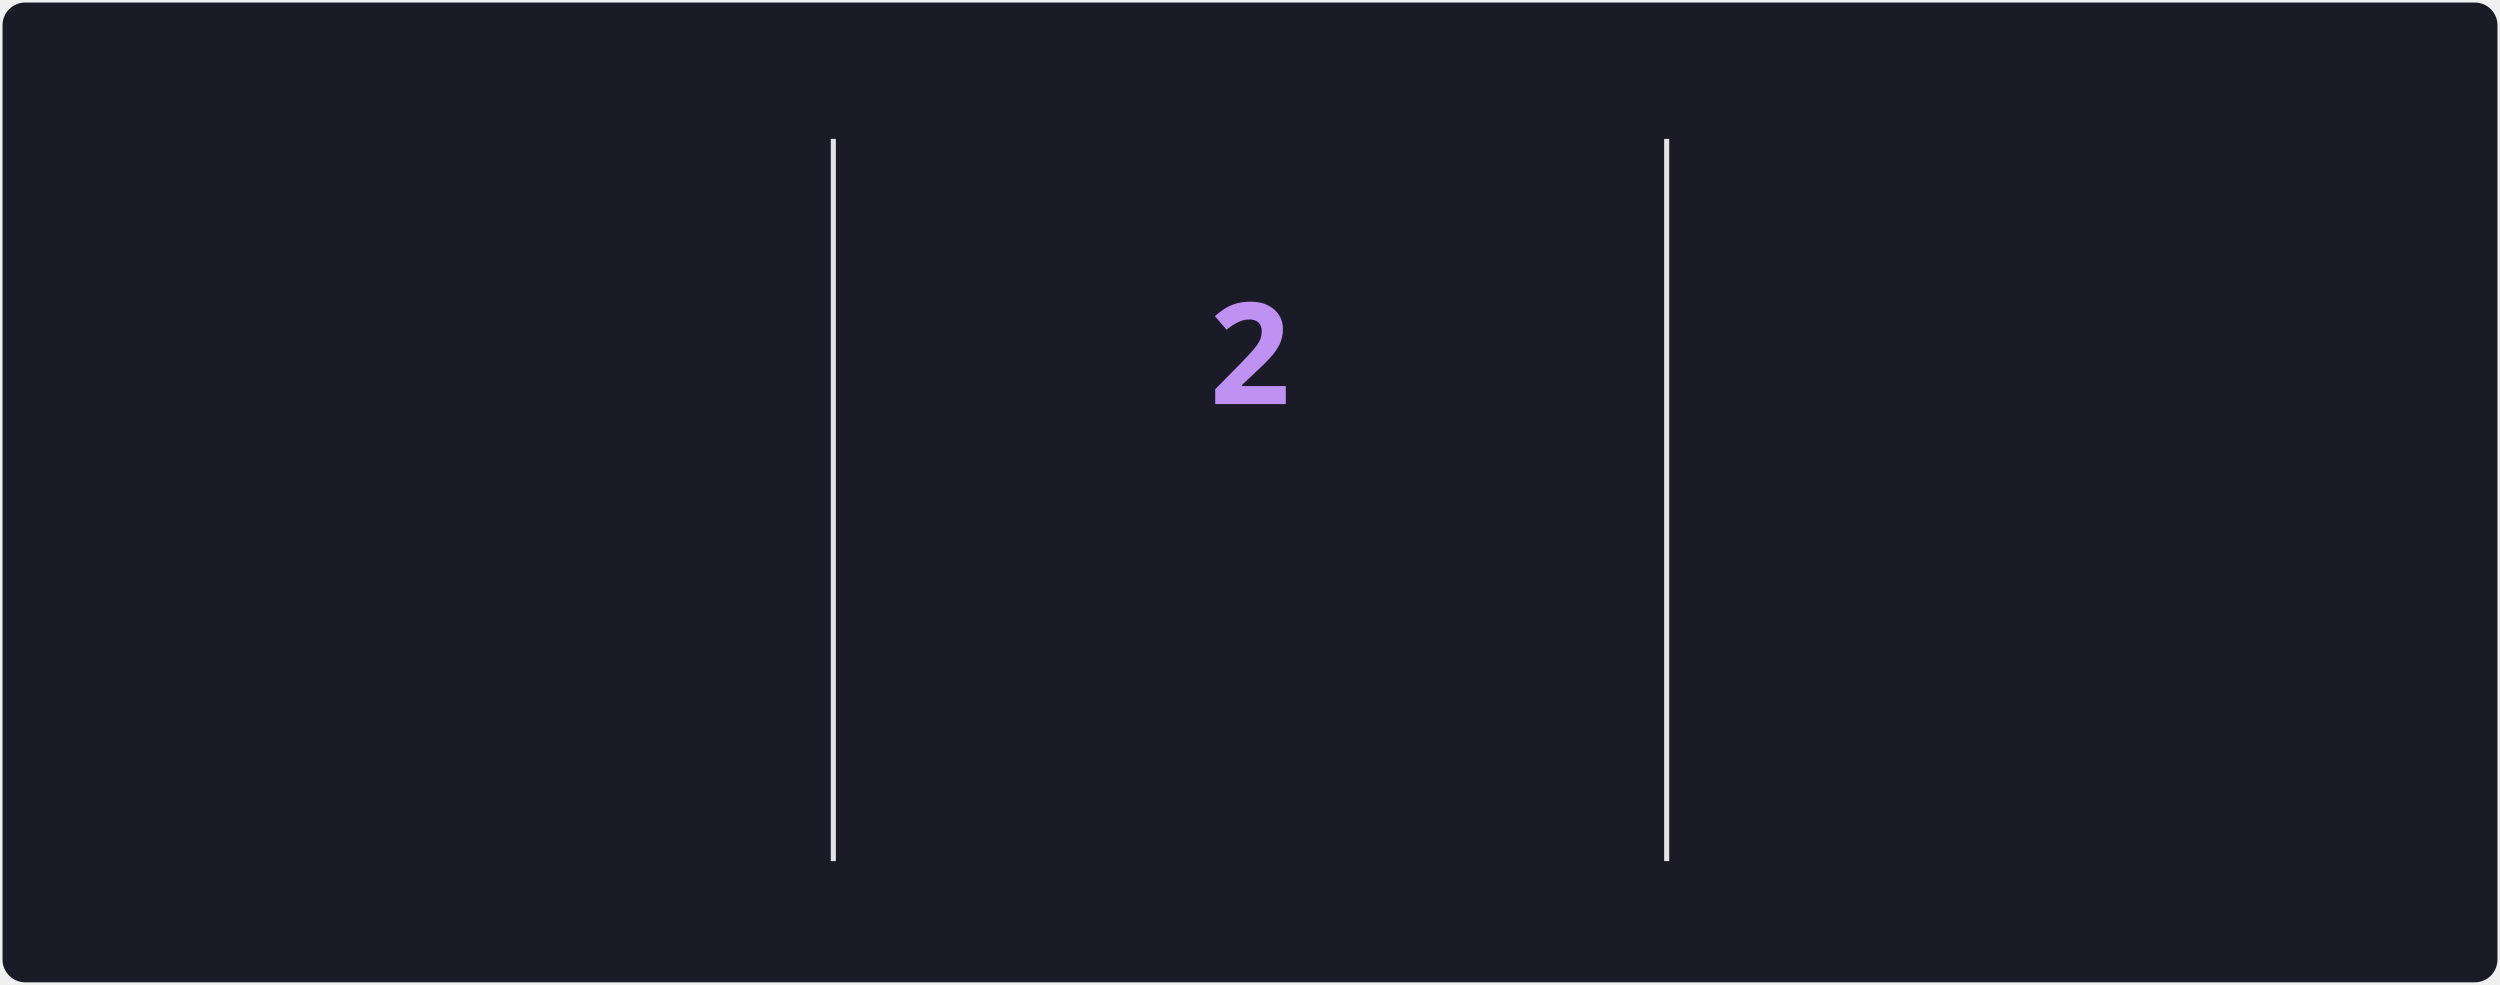
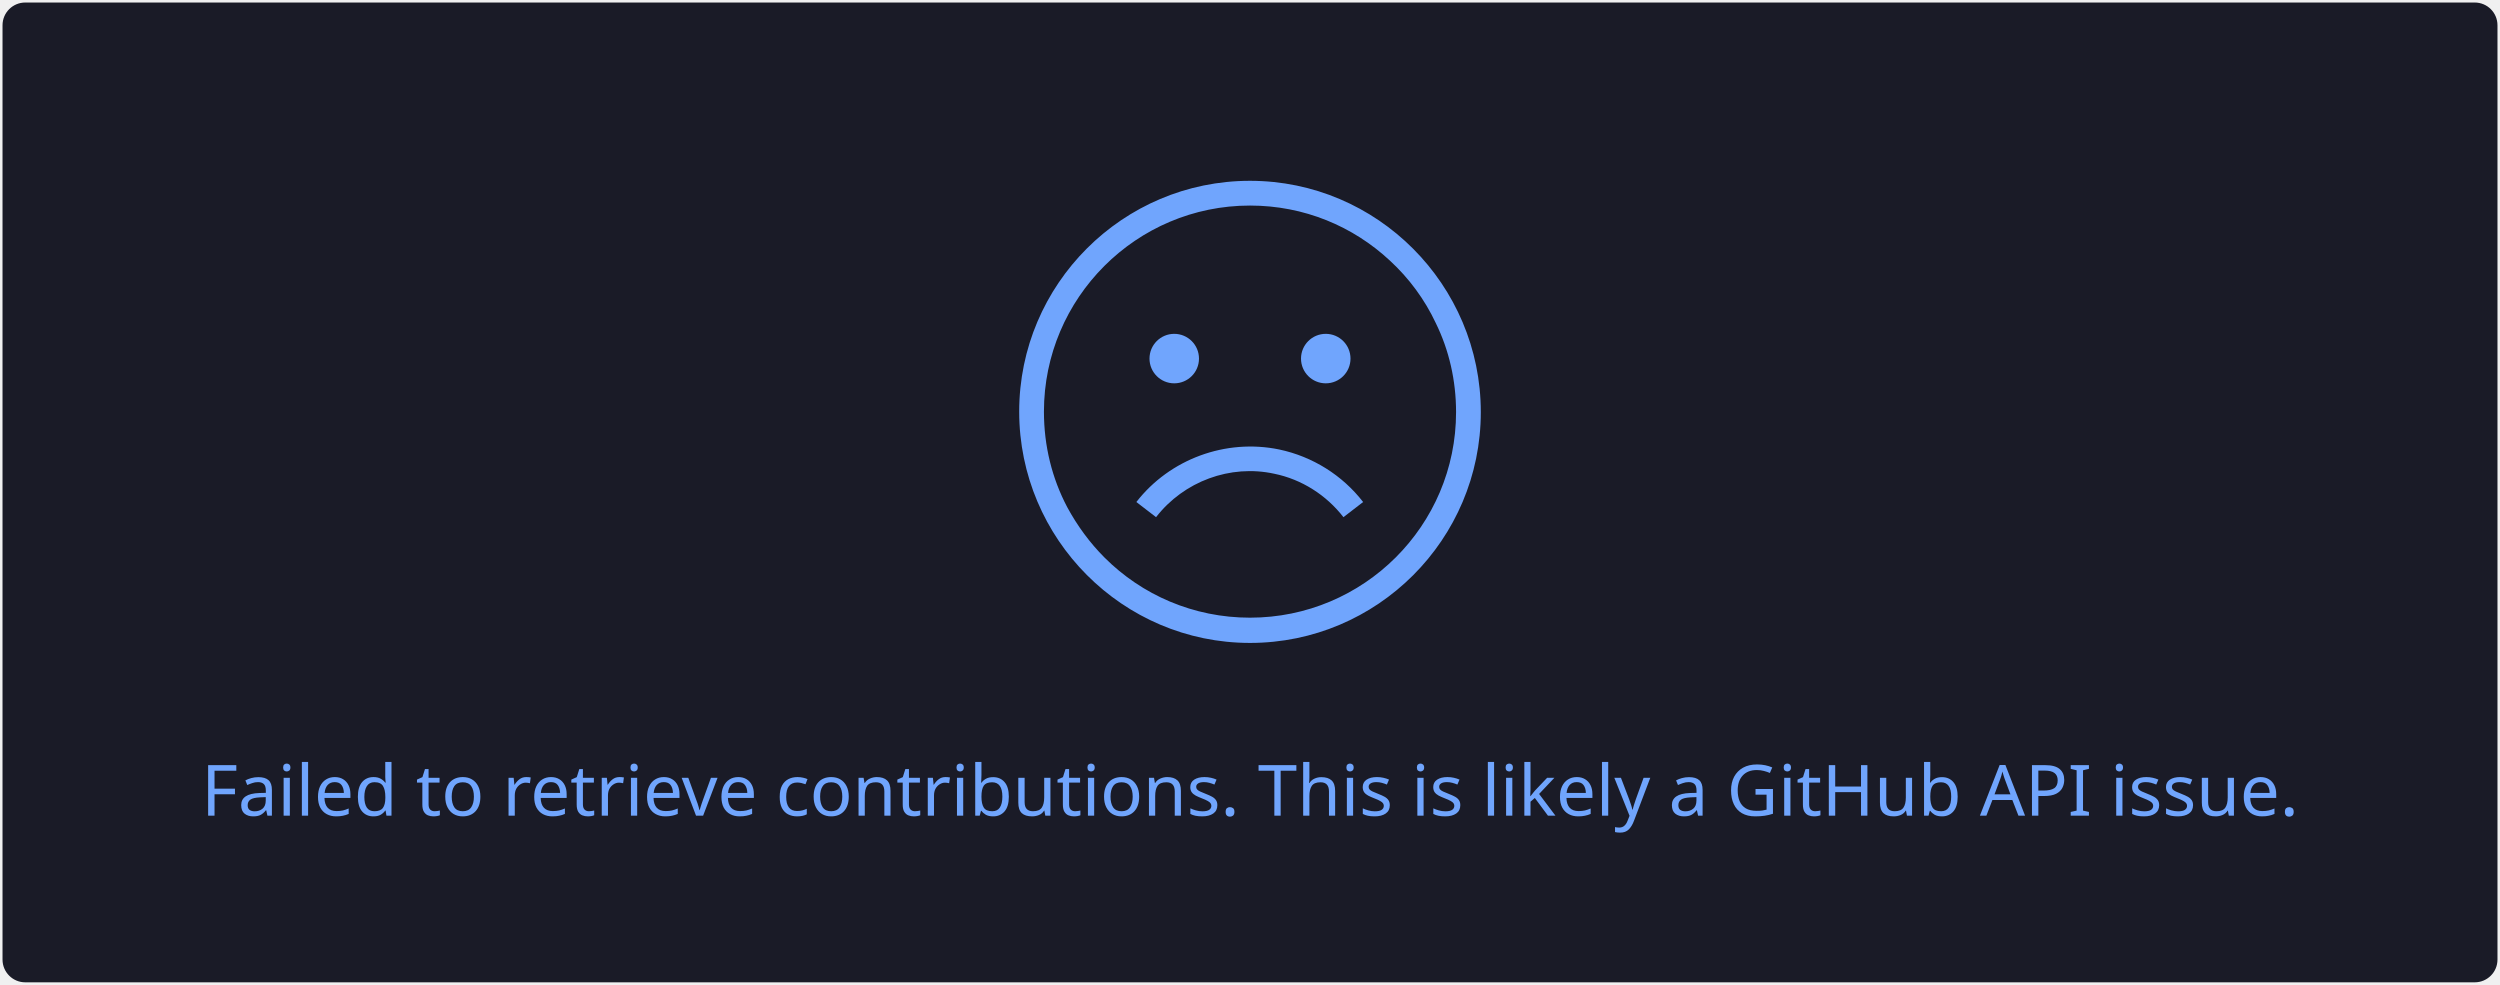
- <svg xmlns="http://www.w3.org/2000/svg" style="isolation: isolate" viewBox="0 0 495 195" width="495px" height="195px" direction="ltr">
+ <svg xmlns="http://www.w3.org/2000/svg" style="isolation: isolate" viewBox="0 0 495 195" width="495px" height="195px">
  <style>
-             @keyframes currstreak {
-                 0% { font-size: 3px; opacity: 0.2; }
-                 80% { font-size: 34px; opacity: 1; }
-                 100% { font-size: 28px; opacity: 1; }
-             }
-             @keyframes fadein {
-                 0% { opacity: 0; }
-                 100% { opacity: 1; }
+             a {
+                 fill: #38BDAE;
            }
        </style>
  <defs>
    <clipPath id="outer_rectangle">
      <rect width="495" height="195" rx="4.5" />
    </clipPath>
-     <mask id="mask_out_ring_behind_fire">
-       <rect width="495" height="195" fill="white" />
-       <ellipse id="mask-ellipse" cx="247.5" cy="32" rx="13" ry="18" fill="black" />
-     </mask>
  </defs>
  <g clip-path="url(#outer_rectangle)">
    <g style="isolation: isolate">
      <rect stroke="#000000" stroke-opacity="0" fill="#1A1B27" rx="4.5" x="0.5" y="0.5" width="494" height="194" />
    </g>
    <g style="isolation: isolate">
-       <line x1="165" y1="28" x2="165" y2="170" vector-effect="non-scaling-stroke" stroke-width="1" stroke="#E4E2E2" stroke-linejoin="miter" stroke-linecap="square" stroke-miterlimit="3" />
-       <line x1="330" y1="28" x2="330" y2="170" vector-effect="non-scaling-stroke" stroke-width="1" stroke="#E4E2E2" stroke-linejoin="miter" stroke-linecap="square" stroke-miterlimit="3" />
-     </g>
-     <g style="isolation: isolate">
-       <g transform="translate(82.5, 48)">
-         <text x="0" y="32" stroke-width="0" text-anchor="middle" fill="#70A5FD" stroke="none" font-family="&quot;Segoe UI&quot;, Ubuntu, sans-serif" font-weight="700" font-size="28px" font-style="normal" style="opacity: 0; animation: fadein 0.5s linear forwards 0.6s">
-                         228
+       <g transform="translate(247.5, 108)">
+         <text x="0" y="50" dy="0.25em" stroke-width="0" text-anchor="middle" fill="#70A5FD" stroke="none" font-family="&quot;Segoe UI&quot;, Ubuntu, sans-serif" font-weight="400" font-size="14px" font-style="normal">
+                         Failed to retrieve contributions. This is likely a GitHub API issue.
                    </text>
      </g>
-       <g transform="translate(82.5, 84)">
-         <text x="0" y="32" stroke-width="0" text-anchor="middle" fill="#70A5FD" stroke="none" font-family="&quot;Segoe UI&quot;, Ubuntu, sans-serif" font-weight="400" font-size="14px" font-style="normal" style="opacity: 0; animation: fadein 0.5s linear forwards 0.7s">
-                         Total Contributions
-                     </text>
-       </g>
-       <g transform="translate(82.5, 114)">
-         <text x="0" y="32" stroke-width="0" text-anchor="middle" fill="#38BDAE" stroke="none" font-family="&quot;Segoe UI&quot;, Ubuntu, sans-serif" font-weight="400" font-size="12px" font-style="normal" style="opacity: 0; animation: fadein 0.5s linear forwards 0.8s">
-                         Mar 3, 2024 - Present
-                     </text>
-       </g>
-     </g>
-     <g style="isolation: isolate">
-       <g transform="translate(247.5, 108)">
-         <text x="0" y="32" stroke-width="0" text-anchor="middle" fill="#BF91F3" stroke="none" font-family="&quot;Segoe UI&quot;, Ubuntu, sans-serif" font-weight="700" font-size="14px" font-style="normal" style="opacity: 0; animation: fadein 0.5s linear forwards 0.9s">
-                         Current Streak
-                     </text>
-       </g>
-       <g transform="translate(247.5, 145)">
-         <text x="0" y="21" stroke-width="0" text-anchor="middle" fill="#38BDAE" stroke="none" font-family="&quot;Segoe UI&quot;, Ubuntu, sans-serif" font-weight="400" font-size="12px" font-style="normal" style="opacity: 0; animation: fadein 0.5s linear forwards 0.9s">
-                         Jul 26 - Jul 27
-                     </text>
-       </g>
-       <g mask="url(#mask_out_ring_behind_fire)">
-         <circle cx="247.5" cy="71" r="40" fill="none" stroke="#70A5FD" stroke-width="5" style="opacity: 0; animation: fadein 0.5s linear forwards 0.4s" />
-       </g>
-       <g transform="translate(247.5, 19.5)" stroke-opacity="0" style="opacity: 0; animation: fadein 0.5s linear forwards 0.6s">
-         <path d="M -12 -0.5 L 15 -0.5 L 15 23.5 L -12 23.5 L -12 -0.5 Z" fill="none" />
-         <path d="M 1.5 0.67 C 1.5 0.67 2.24 3.32 2.24 5.47 C 2.24 7.53 0.89 9.2 -1.17 9.2 C -3.23 9.2 -4.79 7.53 -4.79 5.47 L -4.76 5.11 C -6.78 7.51 -8 10.62 -8 13.99 C -8 18.41 -4.42 22 0 22 C 4.42 22 8 18.41 8 13.99 C 8 8.6 5.41 3.79 1.5 0.67 Z M -0.29 19 C -2.07 19 -3.51 17.6 -3.51 15.86 C -3.51 14.24 -2.46 13.1 -0.7 12.74 C 1.07 12.38 2.9 11.53 3.92 10.16 C 4.31 11.45 4.51 12.81 4.51 14.2 C 4.51 16.85 2.36 19 -0.29 19 Z" fill="#70A5FD" stroke-opacity="0" />
-       </g>
-       <g transform="translate(247.5, 48)">
-         <text x="0" y="32" stroke-width="0" text-anchor="middle" fill="#BF91F3" stroke="none" font-family="&quot;Segoe UI&quot;, Ubuntu, sans-serif" font-weight="700" font-size="28px" font-style="normal" style="animation: currstreak 0.6s linear forwards">
-                         2
-                     </text>
-       </g>
-     </g>
-     <g style="isolation: isolate">
-       <g transform="translate(412.5, 48)">
-         <text x="0" y="32" stroke-width="0" text-anchor="middle" fill="#70A5FD" stroke="none" font-family="&quot;Segoe UI&quot;, Ubuntu, sans-serif" font-weight="700" font-size="28px" font-style="normal" style="opacity: 0; animation: fadein 0.5s linear forwards 1.2s">
-                         5
-                     </text>
-       </g>
-       <g transform="translate(412.5, 84)">
-         <text x="0" y="32" stroke-width="0" text-anchor="middle" fill="#70A5FD" stroke="none" font-family="&quot;Segoe UI&quot;, Ubuntu, sans-serif" font-weight="400" font-size="14px" font-style="normal" style="opacity: 0; animation: fadein 0.5s linear forwards 1.3s">
-                         Longest Streak
-                     </text>
-       </g>
-       <g transform="translate(412.5, 114)">
-         <text x="0" y="32" stroke-width="0" text-anchor="middle" fill="#38BDAE" stroke="none" font-family="&quot;Segoe UI&quot;, Ubuntu, sans-serif" font-weight="400" font-size="12px" font-style="normal" style="opacity: 0; animation: fadein 0.5s linear forwards 1.4s">
-                         Apr 23, 2025 - Apr 27, 2025
-                     </text>
+       <defs>
+         <mask id="cut-off-area">
+           <rect x="0" y="0" width="500" height="500" fill="white" />
+           <ellipse cx="247.5" cy="31" rx="13" ry="18" />
+         </mask>
+       </defs>
+       <g transform="translate(247.5, 0)">
+         <path fill="#70A5FD" d="M0,35.8c-25.2,0-45.7,20.5-45.7,45.7s20.5,45.8,45.7,45.8s45.7-20.5,45.7-45.7S25.2,35.8,0,35.8z M0,122.3c-11.2,0-21.4-4.5-28.8-11.9c-2.9-2.9-5.4-6.3-7.4-10c-3-5.7-4.6-12.1-4.6-18.9c0-22.5,18.3-40.8,40.8-40.8 c10.7,0,20.4,4.1,27.7,10.9c3.8,3.5,6.9,7.7,9.1,12.4c2.6,5.3,4,11.3,4,17.6C40.8,104.1,22.5,122.3,0,122.3z" />
+         <path fill="#70A5FD" d="M4.8,93.8c5.4,1.1,10.3,4.2,13.7,8.6l3.9-3c-4.1-5.3-10-9-16.6-10.4c-10.6-2.2-21.7,1.9-28.3,10.4l3.9,3 C-13.1,95.3-3.9,91.9,4.8,93.8z" />
+         <circle fill="#70A5FD" cx="-15" cy="71" r="4.9" />
+         <circle fill="#70A5FD" cx="15" cy="71" r="4.9" />
      </g>
    </g>
  </g>
</svg>
